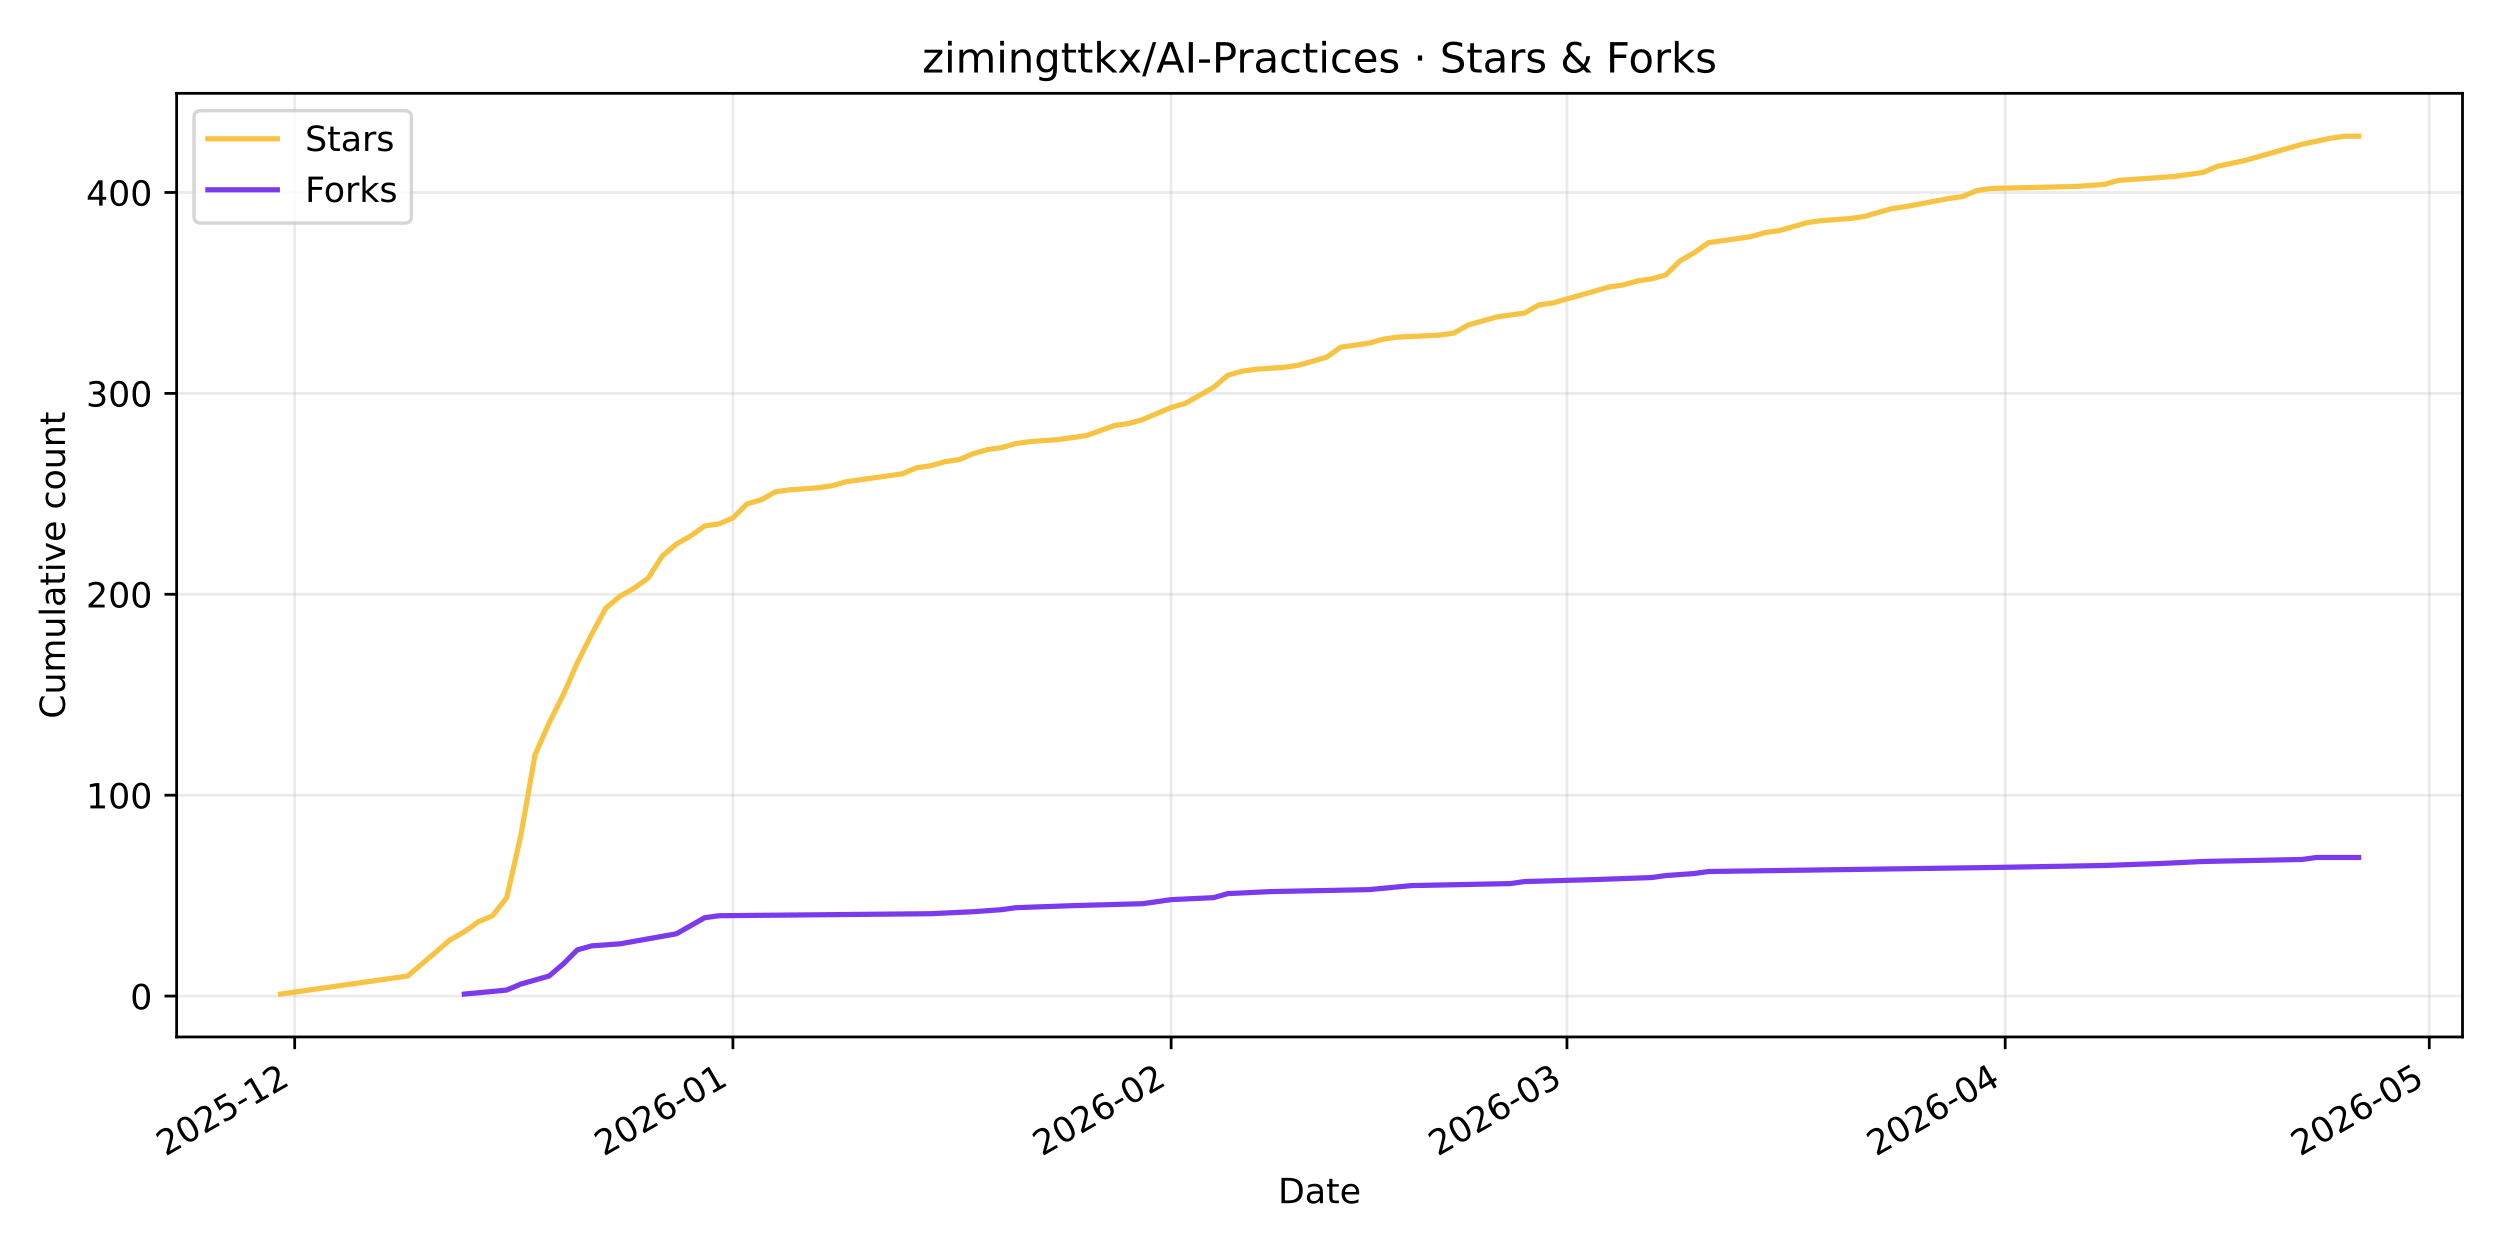
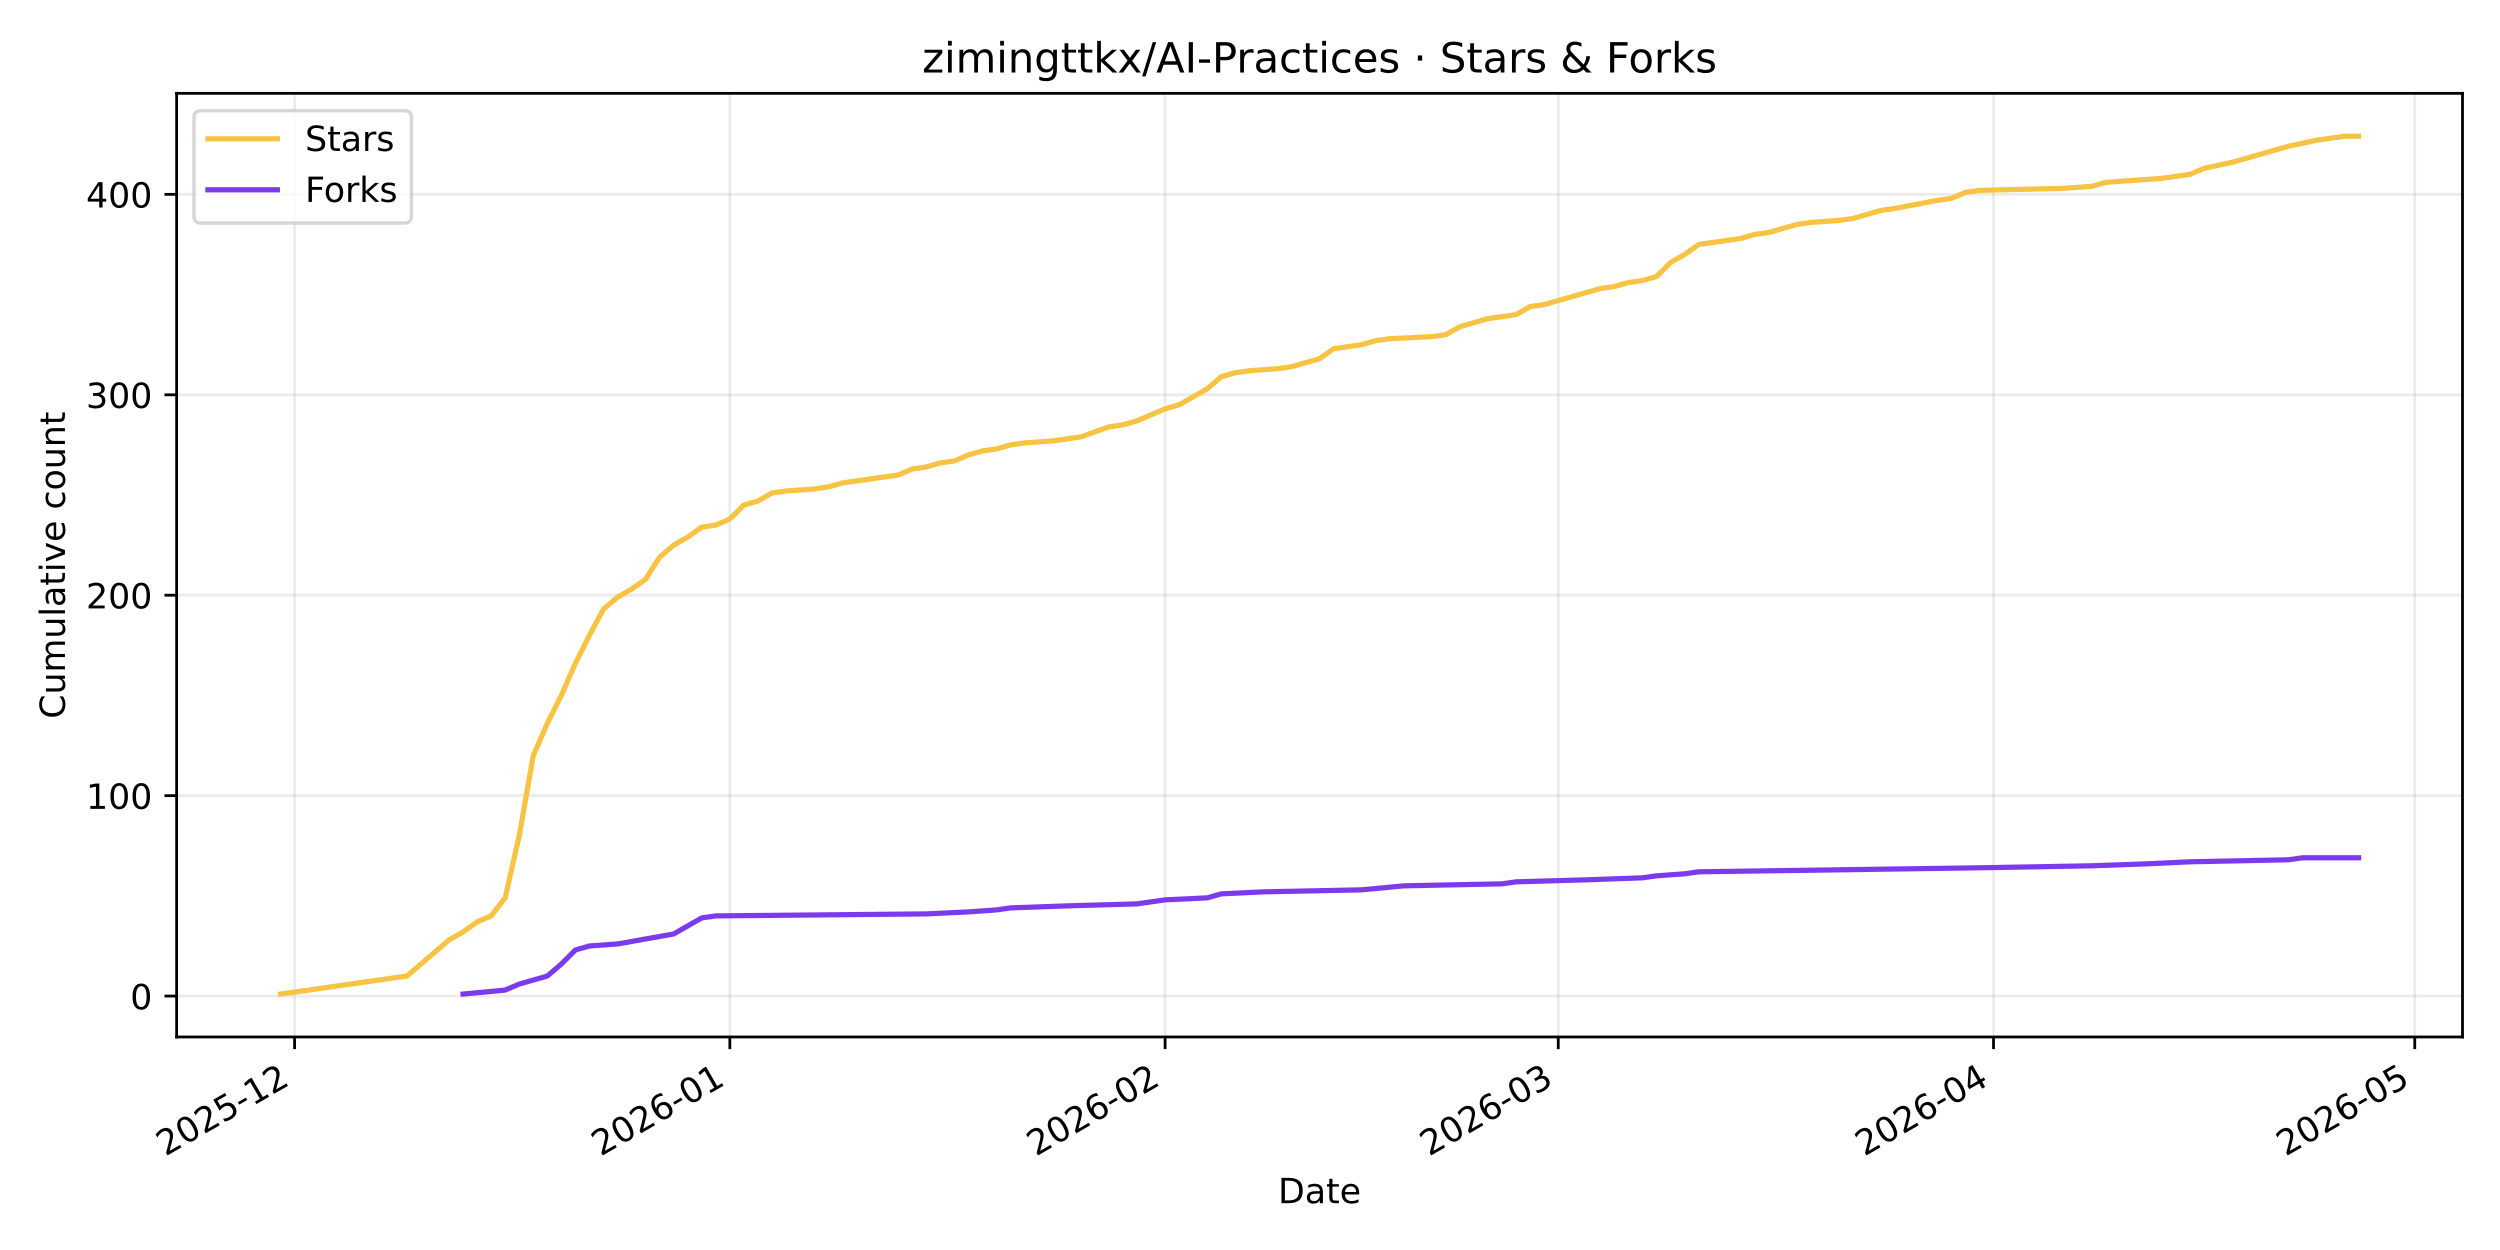
<svg xmlns="http://www.w3.org/2000/svg" xmlns:xlink="http://www.w3.org/1999/xlink" width="720pt" height="360pt" viewBox="0 0 720 360" version="1.1">
  <defs>
    <style type="text/css">*{stroke-linejoin: round; stroke-linecap: butt}</style>
  </defs>
  <g id="figure_1">
    <g id="patch_1">
      <path d="M 0 360  L 720 360  L 720 0  L 0 0  z " style="fill: #ffffff" />
    </g>
    <g id="axes_1">
      <g id="patch_2">
        <path d="M 50.87 298.645  L 709.2 298.645  L 709.2 26.88  L 50.87 26.88  z " style="fill: #ffffff" />
      </g>
      <g id="matplotlib.axis_1">
        <g id="xtick_1">
          <g id="line2d_1">
-             <path d="M 84.865 298.645  L 84.865 26.88  " clip-path="url(#pd201ee1f6b)" style="fill: none; stroke: #b0b0b0; stroke-opacity: 0.25; stroke-width: 0.8; stroke-linecap: square" />
+             <path d="M 84.838 298.645  L 84.838 26.88  " clip-path="url(#pfc169567c3)" style="fill: none; stroke: #b0b0b0; stroke-opacity: 0.25; stroke-width: 0.8; stroke-linecap: square" />
          </g>
          <g id="line2d_2">
            <defs>
-               <path id="m79f39f9310" d="M 0 0  L 0 3.5  " style="stroke: #000000; stroke-width: 0.8" />
+               <path id="ma6ada96140" d="M 0 0  L 0 3.5  " style="stroke: #000000; stroke-width: 0.8" />
            </defs>
            <g>
-               <use xlink:href="#m79f39f9310" x="84.865" y="298.645" style="stroke: #000000; stroke-width: 0.8" />
+               <use xlink:href="#ma6ada96140" x="84.838" y="298.645" style="stroke: #000000; stroke-width: 0.8" />
            </g>
          </g>
          <g id="text_1">
-             <g transform="translate(47.64057 333.1173) rotate(-30) scale(0.1 -0.1)">
+             <g transform="translate(47.61307 333.1173) rotate(-30) scale(0.1 -0.1)">
              <defs>
                <path id="DejaVuSans-32" d="M 1228 531  L 3431 531  L 3431 0  L 469 0  L 469 531  Q 828 903 1448 1529  Q 2069 2156 2228 2338  Q 2531 2678 2651 2914  Q 2772 3150 2772 3378  Q 2772 3750 2511 3984  Q 2250 4219 1831 4219  Q 1534 4219 1204 4116  Q 875 4013 500 3803  L 500 4441  Q 881 4594 1212 4672  Q 1544 4750 1819 4750  Q 2544 4750 2975 4387  Q 3406 4025 3406 3419  Q 3406 3131 3298 2873  Q 3191 2616 2906 2266  Q 2828 2175 2409 1742  Q 1991 1309 1228 531  z " transform="scale(0.015625)" />
                <path id="DejaVuSans-30" d="M 2034 4250  Q 1547 4250 1301 3770  Q 1056 3291 1056 2328  Q 1056 1369 1301 889  Q 1547 409 2034 409  Q 2525 409 2770 889  Q 3016 1369 3016 2328  Q 3016 3291 2770 3770  Q 2525 4250 2034 4250  z M 2034 4750  Q 2819 4750 3233 4129  Q 3647 3509 3647 2328  Q 3647 1150 3233 529  Q 2819 -91 2034 -91  Q 1250 -91 836 529  Q 422 1150 422 2328  Q 422 3509 836 4129  Q 1250 4750 2034 4750  z " transform="scale(0.015625)" />
                <path id="DejaVuSans-35" d="M 691 4666  L 3169 4666  L 3169 4134  L 1269 4134  L 1269 2991  Q 1406 3038 1543 3061  Q 1681 3084 1819 3084  Q 2600 3084 3056 2656  Q 3513 2228 3513 1497  Q 3513 744 3044 326  Q 2575 -91 1722 -91  Q 1428 -91 1123 -41  Q 819 9 494 109  L 494 744  Q 775 591 1075 516  Q 1375 441 1709 441  Q 2250 441 2565 725  Q 2881 1009 2881 1497  Q 2881 1984 2565 2268  Q 2250 2553 1709 2553  Q 1456 2553 1204 2497  Q 953 2441 691 2322  L 691 4666  z " transform="scale(0.015625)" />
                <path id="DejaVuSans-2d" d="M 313 2009  L 1997 2009  L 1997 1497  L 313 1497  L 313 2009  z " transform="scale(0.015625)" />
                <path id="DejaVuSans-31" d="M 794 531  L 1825 531  L 1825 4091  L 703 3866  L 703 4441  L 1819 4666  L 2450 4666  L 2450 531  L 3481 531  L 3481 0  L 794 0  L 794 531  z " transform="scale(0.015625)" />
              </defs>
              <use xlink:href="#DejaVuSans-32" />
              <use xlink:href="#DejaVuSans-30" transform="translate(63.62305 0)" />
              <use xlink:href="#DejaVuSans-32" transform="translate(127.2461 0)" />
              <use xlink:href="#DejaVuSans-35" transform="translate(190.8691 0)" />
              <use xlink:href="#DejaVuSans-2d" transform="translate(254.4922 0)" />
              <use xlink:href="#DejaVuSans-31" transform="translate(290.5762 0)" />
              <use xlink:href="#DejaVuSans-32" transform="translate(354.1992 0)" />
            </g>
          </g>
        </g>
        <g id="xtick_2">
          <g id="line2d_3">
-             <path d="M 211.076 298.645  L 211.076 26.88  " clip-path="url(#pd201ee1f6b)" style="fill: none; stroke: #b0b0b0; stroke-opacity: 0.25; stroke-width: 0.8; stroke-linecap: square" />
+             <path d="M 210.196 298.645  L 210.196 26.88  " clip-path="url(#pfc169567c3)" style="fill: none; stroke: #b0b0b0; stroke-opacity: 0.25; stroke-width: 0.8; stroke-linecap: square" />
          </g>
          <g id="line2d_4">
            <g>
-               <use xlink:href="#m79f39f9310" x="211.076" y="298.645" style="stroke: #000000; stroke-width: 0.8" />
+               <use xlink:href="#ma6ada96140" x="210.196" y="298.645" style="stroke: #000000; stroke-width: 0.8" />
            </g>
          </g>
          <g id="text_2">
-             <g transform="translate(173.851 333.1173) rotate(-30) scale(0.1 -0.1)">
+             <g transform="translate(172.9707 333.1173) rotate(-30) scale(0.1 -0.1)">
              <defs>
                <path id="DejaVuSans-36" d="M 2113 2584  Q 1688 2584 1439 2293  Q 1191 2003 1191 1497  Q 1191 994 1439 701  Q 1688 409 2113 409  Q 2538 409 2786 701  Q 3034 994 3034 1497  Q 3034 2003 2786 2293  Q 2538 2584 2113 2584  z M 3366 4563  L 3366 3988  Q 3128 4100 2886 4159  Q 2644 4219 2406 4219  Q 1781 4219 1451 3797  Q 1122 3375 1075 2522  Q 1259 2794 1537 2939  Q 1816 3084 2150 3084  Q 2853 3084 3261 2657  Q 3669 2231 3669 1497  Q 3669 778 3244 343  Q 2819 -91 2113 -91  Q 1303 -91 875 529  Q 447 1150 447 2328  Q 447 3434 972 4092  Q 1497 4750 2381 4750  Q 2619 4750 2861 4703  Q 3103 4656 3366 4563  z " transform="scale(0.015625)" />
              </defs>
              <use xlink:href="#DejaVuSans-32" />
              <use xlink:href="#DejaVuSans-30" transform="translate(63.62305 0)" />
              <use xlink:href="#DejaVuSans-32" transform="translate(127.2461 0)" />
              <use xlink:href="#DejaVuSans-36" transform="translate(190.8691 0)" />
              <use xlink:href="#DejaVuSans-2d" transform="translate(254.4922 0)" />
              <use xlink:href="#DejaVuSans-30" transform="translate(290.5762 0)" />
              <use xlink:href="#DejaVuSans-31" transform="translate(354.1992 0)" />
            </g>
          </g>
        </g>
        <g id="xtick_3">
          <g id="line2d_5">
-             <path d="M 337.286 298.645  L 337.286 26.88  " clip-path="url(#pd201ee1f6b)" style="fill: none; stroke: #b0b0b0; stroke-opacity: 0.25; stroke-width: 0.8; stroke-linecap: square" />
+             <path d="M 335.553 298.645  L 335.553 26.88  " clip-path="url(#pfc169567c3)" style="fill: none; stroke: #b0b0b0; stroke-opacity: 0.25; stroke-width: 0.8; stroke-linecap: square" />
          </g>
          <g id="line2d_6">
            <g>
-               <use xlink:href="#m79f39f9310" x="337.286" y="298.645" style="stroke: #000000; stroke-width: 0.8" />
+               <use xlink:href="#ma6ada96140" x="335.553" y="298.645" style="stroke: #000000; stroke-width: 0.8" />
            </g>
          </g>
          <g id="text_3">
-             <g transform="translate(300.0615 333.1173) rotate(-30) scale(0.1 -0.1)">
+             <g transform="translate(298.3284 333.1173) rotate(-30) scale(0.1 -0.1)">
              <use xlink:href="#DejaVuSans-32" />
              <use xlink:href="#DejaVuSans-30" transform="translate(63.62305 0)" />
              <use xlink:href="#DejaVuSans-32" transform="translate(127.2461 0)" />
              <use xlink:href="#DejaVuSans-36" transform="translate(190.8691 0)" />
              <use xlink:href="#DejaVuSans-2d" transform="translate(254.4922 0)" />
              <use xlink:href="#DejaVuSans-30" transform="translate(290.5762 0)" />
              <use xlink:href="#DejaVuSans-32" transform="translate(354.1992 0)" />
            </g>
          </g>
        </g>
        <g id="xtick_4">
          <g id="line2d_7">
-             <path d="M 451.283 298.645  L 451.283 26.88  " clip-path="url(#pd201ee1f6b)" style="fill: none; stroke: #b0b0b0; stroke-opacity: 0.25; stroke-width: 0.8; stroke-linecap: square" />
+             <path d="M 448.78 298.645  L 448.78 26.88  " clip-path="url(#pfc169567c3)" style="fill: none; stroke: #b0b0b0; stroke-opacity: 0.25; stroke-width: 0.8; stroke-linecap: square" />
          </g>
          <g id="line2d_8">
            <g>
-               <use xlink:href="#m79f39f9310" x="451.283" y="298.645" style="stroke: #000000; stroke-width: 0.8" />
+               <use xlink:href="#ma6ada96140" x="448.78" y="298.645" style="stroke: #000000; stroke-width: 0.8" />
            </g>
          </g>
          <g id="text_4">
-             <g transform="translate(414.058 333.1173) rotate(-30) scale(0.1 -0.1)">
+             <g transform="translate(411.5547 333.1173) rotate(-30) scale(0.1 -0.1)">
              <defs>
                <path id="DejaVuSans-33" d="M 2597 2516  Q 3050 2419 3304 2112  Q 3559 1806 3559 1356  Q 3559 666 3084 287  Q 2609 -91 1734 -91  Q 1441 -91 1130 -33  Q 819 25 488 141  L 488 750  Q 750 597 1062 519  Q 1375 441 1716 441  Q 2309 441 2620 675  Q 2931 909 2931 1356  Q 2931 1769 2642 2001  Q 2353 2234 1838 2234  L 1294 2234  L 1294 2753  L 1863 2753  Q 2328 2753 2575 2939  Q 2822 3125 2822 3475  Q 2822 3834 2567 4026  Q 2313 4219 1838 4219  Q 1578 4219 1281 4162  Q 984 4106 628 3988  L 628 4550  Q 988 4650 1302 4700  Q 1616 4750 1894 4750  Q 2613 4750 3031 4423  Q 3450 4097 3450 3541  Q 3450 3153 3228 2886  Q 3006 2619 2597 2516  z " transform="scale(0.015625)" />
              </defs>
              <use xlink:href="#DejaVuSans-32" />
              <use xlink:href="#DejaVuSans-30" transform="translate(63.62305 0)" />
              <use xlink:href="#DejaVuSans-32" transform="translate(127.2461 0)" />
              <use xlink:href="#DejaVuSans-36" transform="translate(190.8691 0)" />
              <use xlink:href="#DejaVuSans-2d" transform="translate(254.4922 0)" />
              <use xlink:href="#DejaVuSans-30" transform="translate(290.5762 0)" />
              <use xlink:href="#DejaVuSans-33" transform="translate(354.1992 0)" />
            </g>
          </g>
        </g>
        <g id="xtick_5">
          <g id="line2d_9">
-             <path d="M 577.493 298.645  L 577.493 26.88  " clip-path="url(#pd201ee1f6b)" style="fill: none; stroke: #b0b0b0; stroke-opacity: 0.25; stroke-width: 0.8; stroke-linecap: square" />
+             <path d="M 574.137 298.645  L 574.137 26.88  " clip-path="url(#pfc169567c3)" style="fill: none; stroke: #b0b0b0; stroke-opacity: 0.25; stroke-width: 0.8; stroke-linecap: square" />
          </g>
          <g id="line2d_10">
            <g>
-               <use xlink:href="#m79f39f9310" x="577.493" y="298.645" style="stroke: #000000; stroke-width: 0.8" />
+               <use xlink:href="#ma6ada96140" x="574.137" y="298.645" style="stroke: #000000; stroke-width: 0.8" />
            </g>
          </g>
          <g id="text_5">
-             <g transform="translate(540.2685 333.1173) rotate(-30) scale(0.1 -0.1)">
+             <g transform="translate(536.9124 333.1173) rotate(-30) scale(0.1 -0.1)">
              <defs>
                <path id="DejaVuSans-34" d="M 2419 4116  L 825 1625  L 2419 1625  L 2419 4116  z M 2253 4666  L 3047 4666  L 3047 1625  L 3713 1625  L 3713 1100  L 3047 1100  L 3047 0  L 2419 0  L 2419 1100  L 313 1100  L 313 1709  L 2253 4666  z " transform="scale(0.015625)" />
              </defs>
              <use xlink:href="#DejaVuSans-32" />
              <use xlink:href="#DejaVuSans-30" transform="translate(63.62305 0)" />
              <use xlink:href="#DejaVuSans-32" transform="translate(127.2461 0)" />
              <use xlink:href="#DejaVuSans-36" transform="translate(190.8691 0)" />
              <use xlink:href="#DejaVuSans-2d" transform="translate(254.4922 0)" />
              <use xlink:href="#DejaVuSans-30" transform="translate(290.5762 0)" />
              <use xlink:href="#DejaVuSans-34" transform="translate(354.1992 0)" />
            </g>
          </g>
        </g>
        <g id="xtick_6">
          <g id="line2d_11">
-             <path d="M 699.632 298.645  L 699.632 26.88  " clip-path="url(#pd201ee1f6b)" style="fill: none; stroke: #b0b0b0; stroke-opacity: 0.25; stroke-width: 0.8; stroke-linecap: square" />
+             <path d="M 695.451 298.645  L 695.451 26.88  " clip-path="url(#pfc169567c3)" style="fill: none; stroke: #b0b0b0; stroke-opacity: 0.25; stroke-width: 0.8; stroke-linecap: square" />
          </g>
          <g id="line2d_12">
            <g>
-               <use xlink:href="#m79f39f9310" x="699.632" y="298.645" style="stroke: #000000; stroke-width: 0.8" />
+               <use xlink:href="#ma6ada96140" x="695.451" y="298.645" style="stroke: #000000; stroke-width: 0.8" />
            </g>
          </g>
          <g id="text_6">
-             <g transform="translate(662.4076 333.1173) rotate(-30) scale(0.1 -0.1)">
+             <g transform="translate(658.2263 333.1173) rotate(-30) scale(0.1 -0.1)">
              <use xlink:href="#DejaVuSans-32" />
              <use xlink:href="#DejaVuSans-30" transform="translate(63.62305 0)" />
              <use xlink:href="#DejaVuSans-32" transform="translate(127.2461 0)" />
              <use xlink:href="#DejaVuSans-36" transform="translate(190.8691 0)" />
              <use xlink:href="#DejaVuSans-2d" transform="translate(254.4922 0)" />
              <use xlink:href="#DejaVuSans-30" transform="translate(290.5762 0)" />
              <use xlink:href="#DejaVuSans-35" transform="translate(354.1992 0)" />
            </g>
          </g>
        </g>
        <g id="text_7">
          <g transform="translate(368.0842 346.5168) scale(0.1 -0.1)">
            <defs>
              <path id="DejaVuSans-44" d="M 1259 4147  L 1259 519  L 2022 519  Q 2988 519 3436 956  Q 3884 1394 3884 2338  Q 3884 3275 3436 3711  Q 2988 4147 2022 4147  L 1259 4147  z M 628 4666  L 1925 4666  Q 3281 4666 3915 4102  Q 4550 3538 4550 2338  Q 4550 1131 3912 565  Q 3275 0 1925 0  L 628 0  L 628 4666  z " transform="scale(0.015625)" />
              <path id="DejaVuSans-61" d="M 2194 1759  Q 1497 1759 1228 1600  Q 959 1441 959 1056  Q 959 750 1161 570  Q 1363 391 1709 391  Q 2188 391 2477 730  Q 2766 1069 2766 1631  L 2766 1759  L 2194 1759  z M 3341 1997  L 3341 0  L 2766 0  L 2766 531  Q 2569 213 2275 61  Q 1981 -91 1556 -91  Q 1019 -91 701 211  Q 384 513 384 1019  Q 384 1609 779 1909  Q 1175 2209 1959 2209  L 2766 2209  L 2766 2266  Q 2766 2663 2505 2880  Q 2244 3097 1772 3097  Q 1472 3097 1187 3025  Q 903 2953 641 2809  L 641 3341  Q 956 3463 1253 3523  Q 1550 3584 1831 3584  Q 2591 3584 2966 3190  Q 3341 2797 3341 1997  z " transform="scale(0.015625)" />
              <path id="DejaVuSans-74" d="M 1172 4494  L 1172 3500  L 2356 3500  L 2356 3053  L 1172 3053  L 1172 1153  Q 1172 725 1289 603  Q 1406 481 1766 481  L 2356 481  L 2356 0  L 1766 0  Q 1100 0 847 248  Q 594 497 594 1153  L 594 3053  L 172 3053  L 172 3500  L 594 3500  L 594 4494  L 1172 4494  z " transform="scale(0.015625)" />
              <path id="DejaVuSans-65" d="M 3597 1894  L 3597 1613  L 953 1613  Q 991 1019 1311 708  Q 1631 397 2203 397  Q 2534 397 2845 478  Q 3156 559 3463 722  L 3463 178  Q 3153 47 2828 -22  Q 2503 -91 2169 -91  Q 1331 -91 842 396  Q 353 884 353 1716  Q 353 2575 817 3079  Q 1281 3584 2069 3584  Q 2775 3584 3186 3129  Q 3597 2675 3597 1894  z M 3022 2063  Q 3016 2534 2758 2815  Q 2500 3097 2075 3097  Q 1594 3097 1305 2825  Q 1016 2553 972 2059  L 3022 2063  z " transform="scale(0.015625)" />
            </defs>
            <use xlink:href="#DejaVuSans-44" />
            <use xlink:href="#DejaVuSans-61" transform="translate(77.00195 0)" />
            <use xlink:href="#DejaVuSans-74" transform="translate(138.2812 0)" />
            <use xlink:href="#DejaVuSans-65" transform="translate(177.4902 0)" />
          </g>
        </g>
      </g>
      <g id="matplotlib.axis_2">
        <g id="ytick_1">
          <g id="line2d_13">
-             <path d="M 50.87 286.871  L 709.2 286.871  " clip-path="url(#pd201ee1f6b)" style="fill: none; stroke: #b0b0b0; stroke-opacity: 0.25; stroke-width: 0.8; stroke-linecap: square" />
+             <path d="M 50.87 286.87  L 709.2 286.87  " clip-path="url(#pfc169567c3)" style="fill: none; stroke: #b0b0b0; stroke-opacity: 0.25; stroke-width: 0.8; stroke-linecap: square" />
          </g>
          <g id="line2d_14">
            <defs>
-               <path id="m4e8a95ce33" d="M 0 0  L -3.5 0  " style="stroke: #000000; stroke-width: 0.8" />
+               <path id="m1641da5d66" d="M 0 0  L -3.5 0  " style="stroke: #000000; stroke-width: 0.8" />
            </defs>
            <g>
-               <use xlink:href="#m4e8a95ce33" x="50.87" y="286.871" style="stroke: #000000; stroke-width: 0.8" />
+               <use xlink:href="#m1641da5d66" x="50.87" y="286.87" style="stroke: #000000; stroke-width: 0.8" />
            </g>
          </g>
          <g id="text_8">
-             <g transform="translate(37.5075 290.6703) scale(0.1 -0.1)">
+             <g transform="translate(37.5075 290.6689) scale(0.1 -0.1)">
              <use xlink:href="#DejaVuSans-30" />
            </g>
          </g>
        </g>
        <g id="ytick_2">
          <g id="line2d_15">
-             <path d="M 50.87 229.012  L 709.2 229.012  " clip-path="url(#pd201ee1f6b)" style="fill: none; stroke: #b0b0b0; stroke-opacity: 0.25; stroke-width: 0.8; stroke-linecap: square" />
+             <path d="M 50.87 229.146  L 709.2 229.146  " clip-path="url(#pfc169567c3)" style="fill: none; stroke: #b0b0b0; stroke-opacity: 0.25; stroke-width: 0.8; stroke-linecap: square" />
          </g>
          <g id="line2d_16">
            <g>
-               <use xlink:href="#m4e8a95ce33" x="50.87" y="229.012" style="stroke: #000000; stroke-width: 0.8" />
+               <use xlink:href="#m1641da5d66" x="50.87" y="229.146" style="stroke: #000000; stroke-width: 0.8" />
            </g>
          </g>
          <g id="text_9">
-             <g transform="translate(24.7825 232.8109) scale(0.1 -0.1)">
+             <g transform="translate(24.7825 232.9448) scale(0.1 -0.1)">
              <use xlink:href="#DejaVuSans-31" />
              <use xlink:href="#DejaVuSans-30" transform="translate(63.62305 0)" />
              <use xlink:href="#DejaVuSans-30" transform="translate(127.2461 0)" />
            </g>
          </g>
        </g>
        <g id="ytick_3">
          <g id="line2d_17">
-             <path d="M 50.87 171.152  L 709.2 171.152  " clip-path="url(#pd201ee1f6b)" style="fill: none; stroke: #b0b0b0; stroke-opacity: 0.25; stroke-width: 0.8; stroke-linecap: square" />
+             <path d="M 50.87 171.421  L 709.2 171.421  " clip-path="url(#pfc169567c3)" style="fill: none; stroke: #b0b0b0; stroke-opacity: 0.25; stroke-width: 0.8; stroke-linecap: square" />
          </g>
          <g id="line2d_18">
            <g>
-               <use xlink:href="#m4e8a95ce33" x="50.87" y="171.152" style="stroke: #000000; stroke-width: 0.8" />
+               <use xlink:href="#m1641da5d66" x="50.87" y="171.421" style="stroke: #000000; stroke-width: 0.8" />
            </g>
          </g>
          <g id="text_10">
-             <g transform="translate(24.7825 174.9516) scale(0.1 -0.1)">
+             <g transform="translate(24.7825 175.2206) scale(0.1 -0.1)">
              <use xlink:href="#DejaVuSans-32" />
              <use xlink:href="#DejaVuSans-30" transform="translate(63.62305 0)" />
              <use xlink:href="#DejaVuSans-30" transform="translate(127.2461 0)" />
            </g>
          </g>
        </g>
        <g id="ytick_4">
          <g id="line2d_19">
-             <path d="M 50.87 113.293  L 709.2 113.293  " clip-path="url(#pd201ee1f6b)" style="fill: none; stroke: #b0b0b0; stroke-opacity: 0.25; stroke-width: 0.8; stroke-linecap: square" />
+             <path d="M 50.87 113.697  L 709.2 113.697  " clip-path="url(#pfc169567c3)" style="fill: none; stroke: #b0b0b0; stroke-opacity: 0.25; stroke-width: 0.8; stroke-linecap: square" />
          </g>
          <g id="line2d_20">
            <g>
-               <use xlink:href="#m4e8a95ce33" x="50.87" y="113.293" style="stroke: #000000; stroke-width: 0.8" />
+               <use xlink:href="#m1641da5d66" x="50.87" y="113.697" style="stroke: #000000; stroke-width: 0.8" />
            </g>
          </g>
          <g id="text_11">
-             <g transform="translate(24.7825 117.0922) scale(0.1 -0.1)">
+             <g transform="translate(24.7825 117.4964) scale(0.1 -0.1)">
              <use xlink:href="#DejaVuSans-33" />
              <use xlink:href="#DejaVuSans-30" transform="translate(63.62305 0)" />
              <use xlink:href="#DejaVuSans-30" transform="translate(127.2461 0)" />
            </g>
          </g>
        </g>
        <g id="ytick_5">
          <g id="line2d_21">
-             <path d="M 50.87 55.434  L 709.2 55.434  " clip-path="url(#pd201ee1f6b)" style="fill: none; stroke: #b0b0b0; stroke-opacity: 0.25; stroke-width: 0.8; stroke-linecap: square" />
+             <path d="M 50.87 55.973  L 709.2 55.973  " clip-path="url(#pfc169567c3)" style="fill: none; stroke: #b0b0b0; stroke-opacity: 0.25; stroke-width: 0.8; stroke-linecap: square" />
          </g>
          <g id="line2d_22">
            <g>
-               <use xlink:href="#m4e8a95ce33" x="50.87" y="55.434" style="stroke: #000000; stroke-width: 0.8" />
+               <use xlink:href="#m1641da5d66" x="50.87" y="55.973" style="stroke: #000000; stroke-width: 0.8" />
            </g>
          </g>
          <g id="text_12">
-             <g transform="translate(24.7825 59.23282) scale(0.1 -0.1)">
+             <g transform="translate(24.7825 59.77221) scale(0.1 -0.1)">
              <use xlink:href="#DejaVuSans-34" />
              <use xlink:href="#DejaVuSans-30" transform="translate(63.62305 0)" />
              <use xlink:href="#DejaVuSans-30" transform="translate(127.2461 0)" />
            </g>
          </g>
        </g>
        <g id="text_13">
          <g transform="translate(18.70281 206.9955) rotate(-90) scale(0.1 -0.1)">
            <defs>
              <path id="DejaVuSans-43" d="M 4122 4306  L 4122 3641  Q 3803 3938 3442 4084  Q 3081 4231 2675 4231  Q 1875 4231 1450 3742  Q 1025 3253 1025 2328  Q 1025 1406 1450 917  Q 1875 428 2675 428  Q 3081 428 3442 575  Q 3803 722 4122 1019  L 4122 359  Q 3791 134 3420 21  Q 3050 -91 2638 -91  Q 1578 -91 968 557  Q 359 1206 359 2328  Q 359 3453 968 4101  Q 1578 4750 2638 4750  Q 3056 4750 3426 4639  Q 3797 4528 4122 4306  z " transform="scale(0.015625)" />
              <path id="DejaVuSans-75" d="M 544 1381  L 544 3500  L 1119 3500  L 1119 1403  Q 1119 906 1312 657  Q 1506 409 1894 409  Q 2359 409 2629 706  Q 2900 1003 2900 1516  L 2900 3500  L 3475 3500  L 3475 0  L 2900 0  L 2900 538  Q 2691 219 2414 64  Q 2138 -91 1772 -91  Q 1169 -91 856 284  Q 544 659 544 1381  z M 1991 3584  L 1991 3584  z " transform="scale(0.015625)" />
              <path id="DejaVuSans-6d" d="M 3328 2828  Q 3544 3216 3844 3400  Q 4144 3584 4550 3584  Q 5097 3584 5394 3201  Q 5691 2819 5691 2113  L 5691 0  L 5113 0  L 5113 2094  Q 5113 2597 4934 2840  Q 4756 3084 4391 3084  Q 3944 3084 3684 2787  Q 3425 2491 3425 1978  L 3425 0  L 2847 0  L 2847 2094  Q 2847 2600 2669 2842  Q 2491 3084 2119 3084  Q 1678 3084 1418 2786  Q 1159 2488 1159 1978  L 1159 0  L 581 0  L 581 3500  L 1159 3500  L 1159 2956  Q 1356 3278 1631 3431  Q 1906 3584 2284 3584  Q 2666 3584 2933 3390  Q 3200 3197 3328 2828  z " transform="scale(0.015625)" />
              <path id="DejaVuSans-6c" d="M 603 4863  L 1178 4863  L 1178 0  L 603 0  L 603 4863  z " transform="scale(0.015625)" />
              <path id="DejaVuSans-69" d="M 603 3500  L 1178 3500  L 1178 0  L 603 0  L 603 3500  z M 603 4863  L 1178 4863  L 1178 4134  L 603 4134  L 603 4863  z " transform="scale(0.015625)" />
              <path id="DejaVuSans-76" d="M 191 3500  L 800 3500  L 1894 563  L 2988 3500  L 3597 3500  L 2284 0  L 1503 0  L 191 3500  z " transform="scale(0.015625)" />
              <path id="DejaVuSans-20" transform="scale(0.015625)" />
              <path id="DejaVuSans-63" d="M 3122 3366  L 3122 2828  Q 2878 2963 2633 3030  Q 2388 3097 2138 3097  Q 1578 3097 1268 2742  Q 959 2388 959 1747  Q 959 1106 1268 751  Q 1578 397 2138 397  Q 2388 397 2633 464  Q 2878 531 3122 666  L 3122 134  Q 2881 22 2623 -34  Q 2366 -91 2075 -91  Q 1284 -91 818 406  Q 353 903 353 1747  Q 353 2603 823 3093  Q 1294 3584 2113 3584  Q 2378 3584 2631 3529  Q 2884 3475 3122 3366  z " transform="scale(0.015625)" />
              <path id="DejaVuSans-6f" d="M 1959 3097  Q 1497 3097 1228 2736  Q 959 2375 959 1747  Q 959 1119 1226 758  Q 1494 397 1959 397  Q 2419 397 2687 759  Q 2956 1122 2956 1747  Q 2956 2369 2687 2733  Q 2419 3097 1959 3097  z M 1959 3584  Q 2709 3584 3137 3096  Q 3566 2609 3566 1747  Q 3566 888 3137 398  Q 2709 -91 1959 -91  Q 1206 -91 779 398  Q 353 888 353 1747  Q 353 2609 779 3096  Q 1206 3584 1959 3584  z " transform="scale(0.015625)" />
              <path id="DejaVuSans-6e" d="M 3513 2113  L 3513 0  L 2938 0  L 2938 2094  Q 2938 2591 2744 2837  Q 2550 3084 2163 3084  Q 1697 3084 1428 2787  Q 1159 2491 1159 1978  L 1159 0  L 581 0  L 581 3500  L 1159 3500  L 1159 2956  Q 1366 3272 1645 3428  Q 1925 3584 2291 3584  Q 2894 3584 3203 3211  Q 3513 2838 3513 2113  z " transform="scale(0.015625)" />
            </defs>
            <use xlink:href="#DejaVuSans-43" />
            <use xlink:href="#DejaVuSans-75" transform="translate(69.82422 0)" />
            <use xlink:href="#DejaVuSans-6d" transform="translate(133.2031 0)" />
            <use xlink:href="#DejaVuSans-75" transform="translate(230.6152 0)" />
            <use xlink:href="#DejaVuSans-6c" transform="translate(293.9941 0)" />
            <use xlink:href="#DejaVuSans-61" transform="translate(321.7773 0)" />
            <use xlink:href="#DejaVuSans-74" transform="translate(383.0566 0)" />
            <use xlink:href="#DejaVuSans-69" transform="translate(422.2656 0)" />
            <use xlink:href="#DejaVuSans-76" transform="translate(450.0488 0)" />
            <use xlink:href="#DejaVuSans-65" transform="translate(509.2285 0)" />
            <use xlink:href="#DejaVuSans-20" transform="translate(570.752 0)" />
            <use xlink:href="#DejaVuSans-63" transform="translate(602.5391 0)" />
            <use xlink:href="#DejaVuSans-6f" transform="translate(657.5195 0)" />
            <use xlink:href="#DejaVuSans-75" transform="translate(718.7012 0)" />
            <use xlink:href="#DejaVuSans-6e" transform="translate(782.0801 0)" />
            <use xlink:href="#DejaVuSans-74" transform="translate(845.459 0)" />
          </g>
        </g>
      </g>
      <g id="line2d_23">
-         <path d="M 80.794 286.292  L 84.865 285.714  L 88.937 285.135  L 93.008 284.557  L 97.079 283.978  L 101.151 283.4  L 105.222 282.821  L 109.293 282.242  L 113.365 281.664  L 117.436 281.085  L 125.578 274.142  L 129.65 270.67  L 133.721 268.356  L 137.792 265.463  L 141.864 263.727  L 145.935 258.52  L 150.006 240.584  L 154.078 217.44  L 158.149 208.182  L 162.22 200.082  L 166.291 190.825  L 170.363 182.724  L 174.434 175.202  L 178.505 171.731  L 182.577 169.417  L 186.648 166.524  L 190.719 160.159  L 194.791 156.687  L 198.862 154.373  L 202.933 151.48  L 207.005 150.902  L 211.076 149.166  L 215.147 145.116  L 219.218 143.958  L 223.29 141.644  L 227.361 141.065  L 235.504 140.487  L 239.575 139.908  L 243.646 138.751  L 247.718 138.172  L 255.86 137.015  L 259.932 136.437  L 264.003 134.701  L 268.074 134.122  L 272.145 132.965  L 276.217 132.387  L 280.288 130.651  L 284.359 129.494  L 288.431 128.915  L 292.502 127.758  L 296.573 127.179  L 304.716 126.601  L 312.858 125.443  L 321.001 122.55  L 325.072 121.972  L 329.144 120.815  L 333.215 119.079  L 337.286 117.343  L 341.358 116.186  L 345.429 113.872  L 349.5 111.557  L 353.572 108.086  L 357.643 106.928  L 361.714 106.35  L 369.857 105.771  L 373.928 105.193  L 382.071 102.878  L 386.142 99.985  L 394.285 98.828  L 398.356 97.671  L 402.427 97.092  L 414.641 96.514  L 418.712 95.935  L 422.784 93.621  L 426.855 92.464  L 430.926 91.306  L 439.069 90.149  L 443.14 87.835  L 447.212 87.256  L 451.283 86.099  L 455.354 84.942  L 459.425 83.785  L 463.497 82.628  L 467.568 82.049  L 471.639 80.892  L 475.711 80.313  L 479.782 79.156  L 483.853 75.106  L 487.925 72.791  L 491.996 69.898  L 496.067 69.32  L 500.138 68.741  L 504.21 68.163  L 508.281 67.005  L 512.352 66.427  L 516.424 65.27  L 520.495 64.113  L 524.566 63.534  L 532.709 62.955  L 536.78 62.377  L 540.852 61.22  L 544.923 60.062  L 548.994 59.484  L 561.208 57.169  L 565.279 56.591  L 569.351 54.855  L 573.422 54.276  L 597.85 53.698  L 605.992 53.119  L 610.064 51.962  L 626.349 50.805  L 630.42 50.226  L 634.492 49.648  L 638.563 47.912  L 646.705 46.176  L 650.777 45.019  L 658.919 42.705  L 662.991 41.547  L 671.133 39.812  L 675.205 39.233  L 679.276 39.233  " clip-path="url(#pd201ee1f6b)" style="fill: none; stroke: #f6c343; stroke-width: 1.5; stroke-linecap: square" />
+         <path d="M 80.794 286.292  L 84.838 285.715  L 88.882 285.138  L 92.925 284.561  L 96.969 283.984  L 101.013 283.406  L 105.057 282.829  L 109.101 282.252  L 113.144 281.675  L 117.188 281.097  L 125.276 274.17  L 129.32 270.707  L 133.363 268.398  L 137.407 265.512  L 141.451 263.78  L 145.495 258.585  L 149.539 240.69  L 153.582 217.601  L 157.626 208.365  L 161.67 200.283  L 165.714 191.048  L 169.758 182.966  L 173.801 175.462  L 177.845 171.999  L 181.889 169.69  L 185.933 166.803  L 189.977 160.454  L 194.02 156.99  L 198.064 154.681  L 202.108 151.795  L 206.152 151.218  L 210.196 149.486  L 214.239 145.445  L 218.283 144.291  L 222.327 141.982  L 226.371 141.405  L 234.458 140.828  L 238.502 140.25  L 242.546 139.096  L 246.59 138.519  L 254.677 137.364  L 258.721 136.787  L 262.765 135.055  L 266.809 134.478  L 270.853 133.323  L 274.896 132.746  L 278.94 131.014  L 282.984 129.86  L 287.028 129.283  L 291.071 128.128  L 295.115 127.551  L 303.203 126.974  L 311.29 125.819  L 319.378 122.933  L 323.422 122.356  L 327.466 121.201  L 331.509 119.47  L 335.553 117.738  L 339.597 116.583  L 343.641 114.274  L 347.685 111.965  L 351.728 108.502  L 355.772 107.348  L 359.816 106.77  L 367.904 106.193  L 371.947 105.616  L 380.035 103.307  L 384.079 100.421  L 392.166 99.266  L 396.21 98.112  L 400.254 97.534  L 412.385 96.957  L 416.429 96.38  L 420.473 94.071  L 424.517 92.916  L 428.561 91.762  L 436.648 90.608  L 440.692 88.299  L 444.736 87.721  L 448.78 86.567  L 452.823 85.412  L 456.867 84.258  L 460.911 83.103  L 464.955 82.526  L 468.999 81.372  L 473.042 80.794  L 477.086 79.64  L 481.13 75.599  L 485.174 73.29  L 489.217 70.404  L 493.261 69.827  L 497.305 69.25  L 501.349 68.672  L 505.393 67.518  L 509.436 66.941  L 513.48 65.786  L 517.524 64.632  L 521.568 64.054  L 529.655 63.477  L 533.699 62.9  L 537.743 61.745  L 541.787 60.591  L 545.831 60.014  L 557.962 57.705  L 562.006 57.127  L 566.05 55.396  L 570.093 54.819  L 594.356 54.241  L 602.444 53.664  L 606.488 52.51  L 622.663 51.355  L 626.707 50.778  L 630.75 50.201  L 634.794 48.469  L 642.882 46.737  L 646.926 45.583  L 655.013 43.274  L 659.057 42.119  L 667.145 40.387  L 671.188 39.81  L 675.232 39.233  L 679.276 39.233  " clip-path="url(#pfc169567c3)" style="fill: none; stroke: #f6c343; stroke-width: 1.5; stroke-linecap: square" />
      </g>
      <g id="line2d_24">
-         <path d="M 133.721 286.292  L 145.935 285.135  L 150.006 283.4  L 154.078 282.242  L 158.149 281.085  L 162.22 277.614  L 166.291 273.563  L 170.363 272.406  L 178.505 271.828  L 194.791 268.935  L 198.862 266.62  L 202.933 264.306  L 207.005 263.727  L 268.074 263.149  L 280.288 262.57  L 288.431 261.992  L 292.502 261.413  L 308.787 260.834  L 329.144 260.256  L 333.215 259.677  L 337.286 259.099  L 349.5 258.52  L 353.572 257.363  L 365.785 256.784  L 394.285 256.206  L 406.498 255.048  L 434.998 254.47  L 439.069 253.891  L 459.425 253.313  L 475.711 252.734  L 479.782 252.155  L 487.925 251.577  L 491.996 250.998  L 573.422 249.841  L 605.992 249.262  L 622.278 248.684  L 634.492 248.105  L 662.991 247.527  L 667.062 246.948  L 679.276 246.948  " clip-path="url(#pd201ee1f6b)" style="fill: none; stroke: #7c3aed; stroke-width: 1.5; stroke-linecap: square" />
+         <path d="M 133.363 286.292  L 145.495 285.138  L 149.539 283.406  L 153.582 282.252  L 157.626 281.097  L 161.67 277.634  L 165.714 273.593  L 169.758 272.439  L 177.845 271.861  L 194.02 268.975  L 198.064 266.666  L 202.108 264.357  L 206.152 263.78  L 266.809 263.203  L 278.94 262.626  L 287.028 262.048  L 291.071 261.471  L 307.247 260.894  L 327.466 260.317  L 331.509 259.739  L 335.553 259.162  L 347.685 258.585  L 351.728 257.43  L 363.86 256.853  L 392.166 256.276  L 404.298 255.121  L 432.604 254.544  L 436.648 253.967  L 456.867 253.39  L 473.042 252.812  L 477.086 252.235  L 485.174 251.658  L 489.217 251.081  L 570.093 249.926  L 602.444 249.349  L 618.619 248.772  L 630.75 248.195  L 659.057 247.617  L 663.101 247.04  L 679.276 247.04  " clip-path="url(#pfc169567c3)" style="fill: none; stroke: #7c3aed; stroke-width: 1.5; stroke-linecap: square" />
      </g>
      <g id="patch_3">
        <path d="M 50.87 298.645  L 50.87 26.88  " style="fill: none; stroke: #000000; stroke-width: 0.8; stroke-linejoin: miter; stroke-linecap: square" />
      </g>
      <g id="patch_4">
        <path d="M 709.2 298.645  L 709.2 26.88  " style="fill: none; stroke: #000000; stroke-width: 0.8; stroke-linejoin: miter; stroke-linecap: square" />
      </g>
      <g id="patch_5">
        <path d="M 50.87 298.645  L 709.2 298.645  " style="fill: none; stroke: #000000; stroke-width: 0.8; stroke-linejoin: miter; stroke-linecap: square" />
      </g>
      <g id="patch_6">
        <path d="M 50.87 26.88  L 709.2 26.88  " style="fill: none; stroke: #000000; stroke-width: 0.8; stroke-linejoin: miter; stroke-linecap: square" />
      </g>
      <g id="text_14">
        <g transform="translate(265.6 20.88) scale(0.12 -0.12)">
          <defs>
            <path id="DejaVuSans-7a" d="M 353 3500  L 3084 3500  L 3084 2975  L 922 459  L 3084 459  L 3084 0  L 275 0  L 275 525  L 2438 3041  L 353 3041  L 353 3500  z " transform="scale(0.015625)" />
            <path id="DejaVuSans-67" d="M 2906 1791  Q 2906 2416 2648 2759  Q 2391 3103 1925 3103  Q 1463 3103 1205 2759  Q 947 2416 947 1791  Q 947 1169 1205 825  Q 1463 481 1925 481  Q 2391 481 2648 825  Q 2906 1169 2906 1791  z M 3481 434  Q 3481 -459 3084 -895  Q 2688 -1331 1869 -1331  Q 1566 -1331 1297 -1286  Q 1028 -1241 775 -1147  L 775 -588  Q 1028 -725 1275 -790  Q 1522 -856 1778 -856  Q 2344 -856 2625 -561  Q 2906 -266 2906 331  L 2906 616  Q 2728 306 2450 153  Q 2172 0 1784 0  Q 1141 0 747 490  Q 353 981 353 1791  Q 353 2603 747 3093  Q 1141 3584 1784 3584  Q 2172 3584 2450 3431  Q 2728 3278 2906 2969  L 2906 3500  L 3481 3500  L 3481 434  z " transform="scale(0.015625)" />
            <path id="DejaVuSans-6b" d="M 581 4863  L 1159 4863  L 1159 1991  L 2875 3500  L 3609 3500  L 1753 1863  L 3688 0  L 2938 0  L 1159 1709  L 1159 0  L 581 0  L 581 4863  z " transform="scale(0.015625)" />
            <path id="DejaVuSans-78" d="M 3513 3500  L 2247 1797  L 3578 0  L 2900 0  L 1881 1375  L 863 0  L 184 0  L 1544 1831  L 300 3500  L 978 3500  L 1906 2253  L 2834 3500  L 3513 3500  z " transform="scale(0.015625)" />
            <path id="DejaVuSans-2f" d="M 1625 4666  L 2156 4666  L 531 -594  L 0 -594  L 1625 4666  z " transform="scale(0.015625)" />
            <path id="DejaVuSans-41" d="M 2188 4044  L 1331 1722  L 3047 1722  L 2188 4044  z M 1831 4666  L 2547 4666  L 4325 0  L 3669 0  L 3244 1197  L 1141 1197  L 716 0  L 50 0  L 1831 4666  z " transform="scale(0.015625)" />
            <path id="DejaVuSans-49" d="M 628 4666  L 1259 4666  L 1259 0  L 628 0  L 628 4666  z " transform="scale(0.015625)" />
            <path id="DejaVuSans-50" d="M 1259 4147  L 1259 2394  L 2053 2394  Q 2494 2394 2734 2622  Q 2975 2850 2975 3272  Q 2975 3691 2734 3919  Q 2494 4147 2053 4147  L 1259 4147  z M 628 4666  L 2053 4666  Q 2838 4666 3239 4311  Q 3641 3956 3641 3272  Q 3641 2581 3239 2228  Q 2838 1875 2053 1875  L 1259 1875  L 1259 0  L 628 0  L 628 4666  z " transform="scale(0.015625)" />
            <path id="DejaVuSans-72" d="M 2631 2963  Q 2534 3019 2420 3045  Q 2306 3072 2169 3072  Q 1681 3072 1420 2755  Q 1159 2438 1159 1844  L 1159 0  L 581 0  L 581 3500  L 1159 3500  L 1159 2956  Q 1341 3275 1631 3429  Q 1922 3584 2338 3584  Q 2397 3584 2469 3576  Q 2541 3569 2628 3553  L 2631 2963  z " transform="scale(0.015625)" />
            <path id="DejaVuSans-73" d="M 2834 3397  L 2834 2853  Q 2591 2978 2328 3040  Q 2066 3103 1784 3103  Q 1356 3103 1142 2972  Q 928 2841 928 2578  Q 928 2378 1081 2264  Q 1234 2150 1697 2047  L 1894 2003  Q 2506 1872 2764 1633  Q 3022 1394 3022 966  Q 3022 478 2636 193  Q 2250 -91 1575 -91  Q 1294 -91 989 -36  Q 684 19 347 128  L 347 722  Q 666 556 975 473  Q 1284 391 1588 391  Q 1994 391 2212 530  Q 2431 669 2431 922  Q 2431 1156 2273 1281  Q 2116 1406 1581 1522  L 1381 1569  Q 847 1681 609 1914  Q 372 2147 372 2553  Q 372 3047 722 3315  Q 1072 3584 1716 3584  Q 2034 3584 2315 3537  Q 2597 3491 2834 3397  z " transform="scale(0.015625)" />
            <path id="DejaVuSans-b7" d="M 684 2619  L 1344 2619  L 1344 1825  L 684 1825  L 684 2619  z " transform="scale(0.015625)" />
            <path id="DejaVuSans-53" d="M 3425 4513  L 3425 3897  Q 3066 4069 2747 4153  Q 2428 4238 2131 4238  Q 1616 4238 1336 4038  Q 1056 3838 1056 3469  Q 1056 3159 1242 3001  Q 1428 2844 1947 2747  L 2328 2669  Q 3034 2534 3370 2195  Q 3706 1856 3706 1288  Q 3706 609 3251 259  Q 2797 -91 1919 -91  Q 1588 -91 1214 -16  Q 841 59 441 206  L 441 856  Q 825 641 1194 531  Q 1563 422 1919 422  Q 2459 422 2753 634  Q 3047 847 3047 1241  Q 3047 1584 2836 1778  Q 2625 1972 2144 2069  L 1759 2144  Q 1053 2284 737 2584  Q 422 2884 422 3419  Q 422 4038 858 4394  Q 1294 4750 2059 4750  Q 2388 4750 2728 4690  Q 3069 4631 3425 4513  z " transform="scale(0.015625)" />
            <path id="DejaVuSans-26" d="M 1556 2509  Q 1272 2256 1139 2004  Q 1006 1753 1006 1478  Q 1006 1022 1337 719  Q 1669 416 2169 416  Q 2466 416 2725 514  Q 2984 613 3213 813  L 1556 2509  z M 1997 2859  L 3584 1234  Q 3769 1513 3872 1830  Q 3975 2147 3994 2503  L 4575 2503  Q 4538 2091 4375 1687  Q 4213 1284 3922 891  L 4794 0  L 4006 0  L 3559 459  Q 3234 181 2878 45  Q 2522 -91 2113 -91  Q 1359 -91 881 339  Q 403 769 403 1441  Q 403 1841 612 2192  Q 822 2544 1241 2853  Q 1091 3050 1012 3245  Q 934 3441 934 3628  Q 934 4134 1281 4442  Q 1628 4750 2203 4750  Q 2463 4750 2720 4694  Q 2978 4638 3244 4525  L 3244 3956  Q 2972 4103 2725 4179  Q 2478 4256 2266 4256  Q 1938 4256 1733 4082  Q 1528 3909 1528 3634  Q 1528 3475 1620 3314  Q 1713 3153 1997 2859  z " transform="scale(0.015625)" />
            <path id="DejaVuSans-46" d="M 628 4666  L 3309 4666  L 3309 4134  L 1259 4134  L 1259 2759  L 3109 2759  L 3109 2228  L 1259 2228  L 1259 0  L 628 0  L 628 4666  z " transform="scale(0.015625)" />
          </defs>
          <use xlink:href="#DejaVuSans-7a" />
          <use xlink:href="#DejaVuSans-69" transform="translate(52.49023 0)" />
          <use xlink:href="#DejaVuSans-6d" transform="translate(80.27344 0)" />
          <use xlink:href="#DejaVuSans-69" transform="translate(177.6855 0)" />
          <use xlink:href="#DejaVuSans-6e" transform="translate(205.4688 0)" />
          <use xlink:href="#DejaVuSans-67" transform="translate(268.8477 0)" />
          <use xlink:href="#DejaVuSans-74" transform="translate(332.3242 0)" />
          <use xlink:href="#DejaVuSans-74" transform="translate(371.5332 0)" />
          <use xlink:href="#DejaVuSans-6b" transform="translate(410.7422 0)" />
          <use xlink:href="#DejaVuSans-78" transform="translate(468.6523 0)" />
          <use xlink:href="#DejaVuSans-2f" transform="translate(527.832 0)" />
          <use xlink:href="#DejaVuSans-41" transform="translate(561.5234 0)" />
          <use xlink:href="#DejaVuSans-49" transform="translate(629.9316 0)" />
          <use xlink:href="#DejaVuSans-2d" transform="translate(659.4238 0)" />
          <use xlink:href="#DejaVuSans-50" transform="translate(695.5078 0)" />
          <use xlink:href="#DejaVuSans-72" transform="translate(754.0605 0)" />
          <use xlink:href="#DejaVuSans-61" transform="translate(795.1738 0)" />
          <use xlink:href="#DejaVuSans-63" transform="translate(856.4531 0)" />
          <use xlink:href="#DejaVuSans-74" transform="translate(911.4336 0)" />
          <use xlink:href="#DejaVuSans-69" transform="translate(950.6426 0)" />
          <use xlink:href="#DejaVuSans-63" transform="translate(978.4258 0)" />
          <use xlink:href="#DejaVuSans-65" transform="translate(1033.406 0)" />
          <use xlink:href="#DejaVuSans-73" transform="translate(1094.93 0)" />
          <use xlink:href="#DejaVuSans-20" transform="translate(1147.029 0)" />
          <use xlink:href="#DejaVuSans-b7" transform="translate(1178.816 0)" />
          <use xlink:href="#DejaVuSans-20" transform="translate(1210.604 0)" />
          <use xlink:href="#DejaVuSans-53" transform="translate(1242.391 0)" />
          <use xlink:href="#DejaVuSans-74" transform="translate(1305.867 0)" />
          <use xlink:href="#DejaVuSans-61" transform="translate(1345.076 0)" />
          <use xlink:href="#DejaVuSans-72" transform="translate(1406.355 0)" />
          <use xlink:href="#DejaVuSans-73" transform="translate(1447.469 0)" />
          <use xlink:href="#DejaVuSans-20" transform="translate(1499.568 0)" />
          <use xlink:href="#DejaVuSans-26" transform="translate(1531.355 0)" />
          <use xlink:href="#DejaVuSans-20" transform="translate(1609.334 0)" />
          <use xlink:href="#DejaVuSans-46" transform="translate(1641.121 0)" />
          <use xlink:href="#DejaVuSans-6f" transform="translate(1695.016 0)" />
          <use xlink:href="#DejaVuSans-72" transform="translate(1756.197 0)" />
          <use xlink:href="#DejaVuSans-6b" transform="translate(1797.311 0)" />
          <use xlink:href="#DejaVuSans-73" transform="translate(1855.221 0)" />
        </g>
      </g>
      <g id="legend_1">
        <g id="patch_7">
          <path d="M 57.87 64.236  L 116.489 64.236  Q 118.489 64.236 118.489 62.236  L 118.489 33.88  Q 118.489 31.88 116.489 31.88  L 57.87 31.88  Q 55.87 31.88 55.87 33.88  L 55.87 62.236  Q 55.87 64.236 57.87 64.236  z " style="fill: #ffffff; opacity: 0.8; stroke: #cccccc; stroke-linejoin: miter" />
        </g>
        <g id="line2d_25">
          <path d="M 59.87 39.978  L 69.87 39.978  L 79.87 39.978  " style="fill: none; stroke: #f6c343; stroke-width: 1.5; stroke-linecap: square" />
        </g>
        <g id="text_15">
          <g transform="translate(87.87 43.47844) scale(0.1 -0.1)">
            <use xlink:href="#DejaVuSans-53" />
            <use xlink:href="#DejaVuSans-74" transform="translate(63.47656 0)" />
            <use xlink:href="#DejaVuSans-61" transform="translate(102.6855 0)" />
            <use xlink:href="#DejaVuSans-72" transform="translate(163.9648 0)" />
            <use xlink:href="#DejaVuSans-73" transform="translate(205.0781 0)" />
          </g>
        </g>
        <g id="line2d_26">
          <path d="M 59.87 54.657  L 69.87 54.657  L 79.87 54.657  " style="fill: none; stroke: #7c3aed; stroke-width: 1.5; stroke-linecap: square" />
        </g>
        <g id="text_16">
          <g transform="translate(87.87 58.15656) scale(0.1 -0.1)">
            <use xlink:href="#DejaVuSans-46" />
            <use xlink:href="#DejaVuSans-6f" transform="translate(53.89453 0)" />
            <use xlink:href="#DejaVuSans-72" transform="translate(115.0762 0)" />
            <use xlink:href="#DejaVuSans-6b" transform="translate(156.1895 0)" />
            <use xlink:href="#DejaVuSans-73" transform="translate(214.0996 0)" />
          </g>
        </g>
      </g>
    </g>
  </g>
  <defs>
-     <clipPath id="pd201ee1f6b">
+     <clipPath id="pfc169567c3">
      <rect x="50.87" y="26.88" width="658.33" height="271.765" />
    </clipPath>
  </defs>
</svg>
